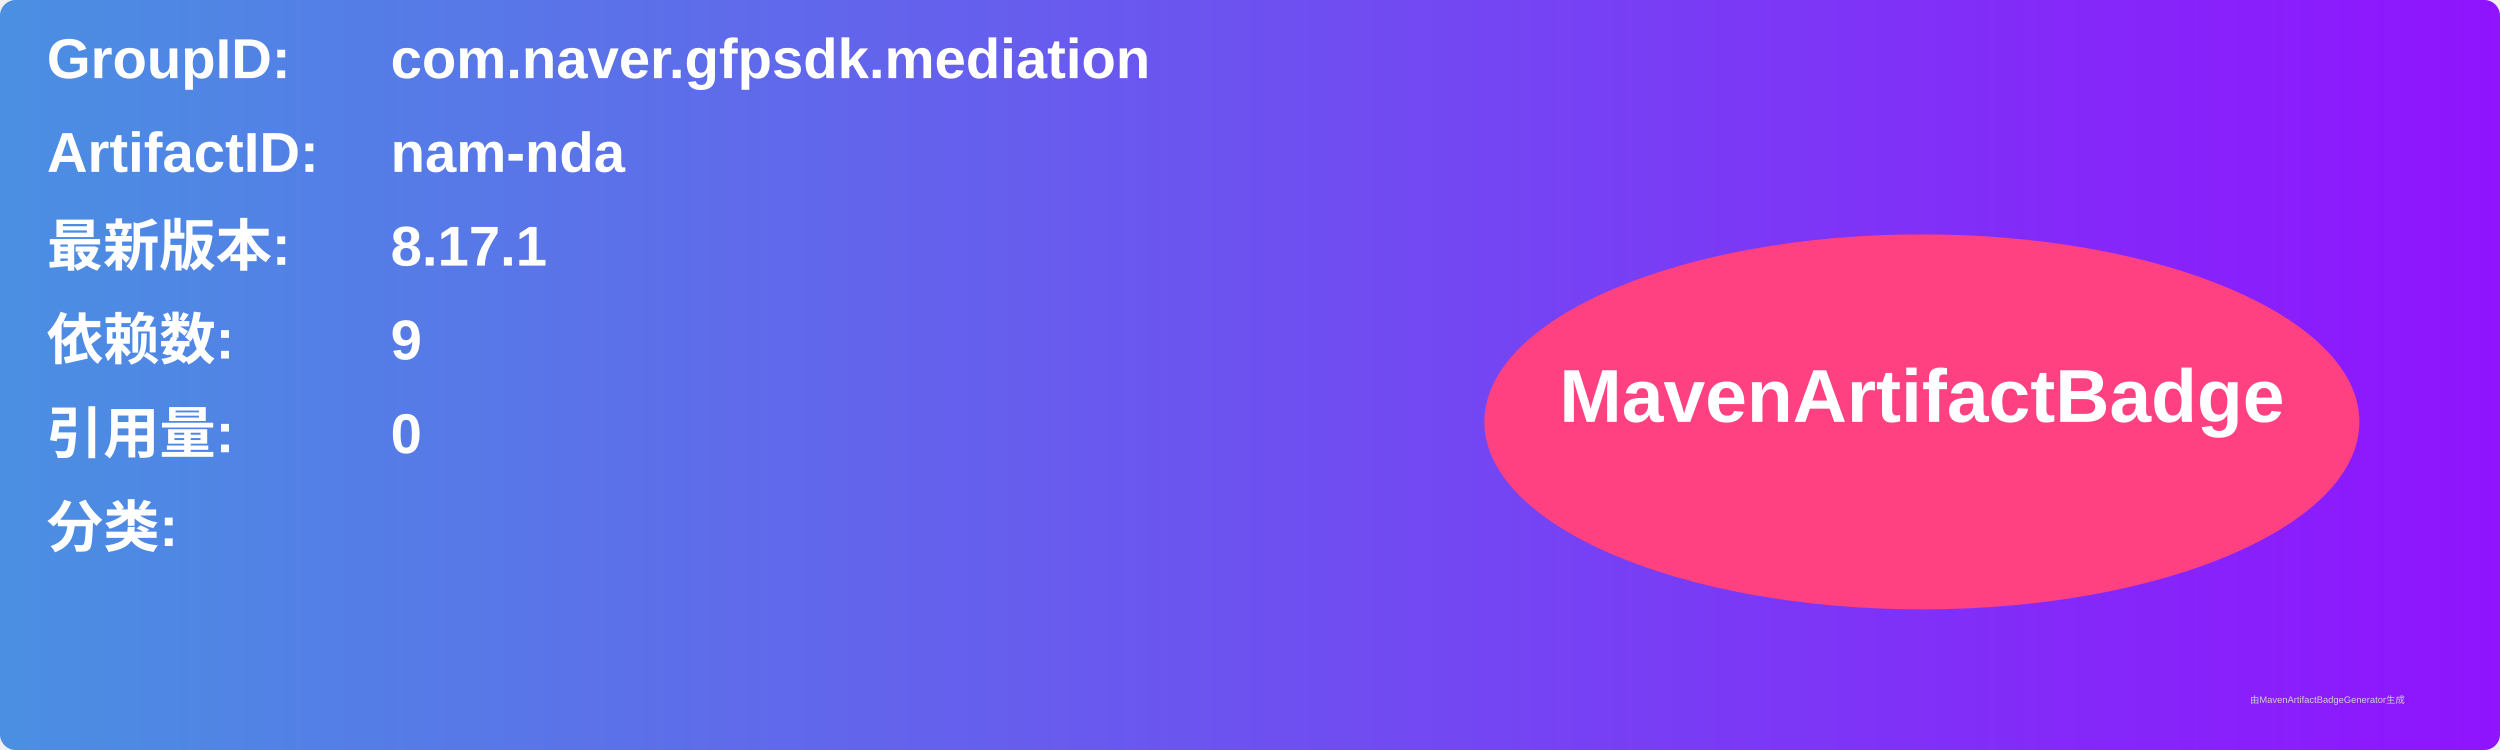
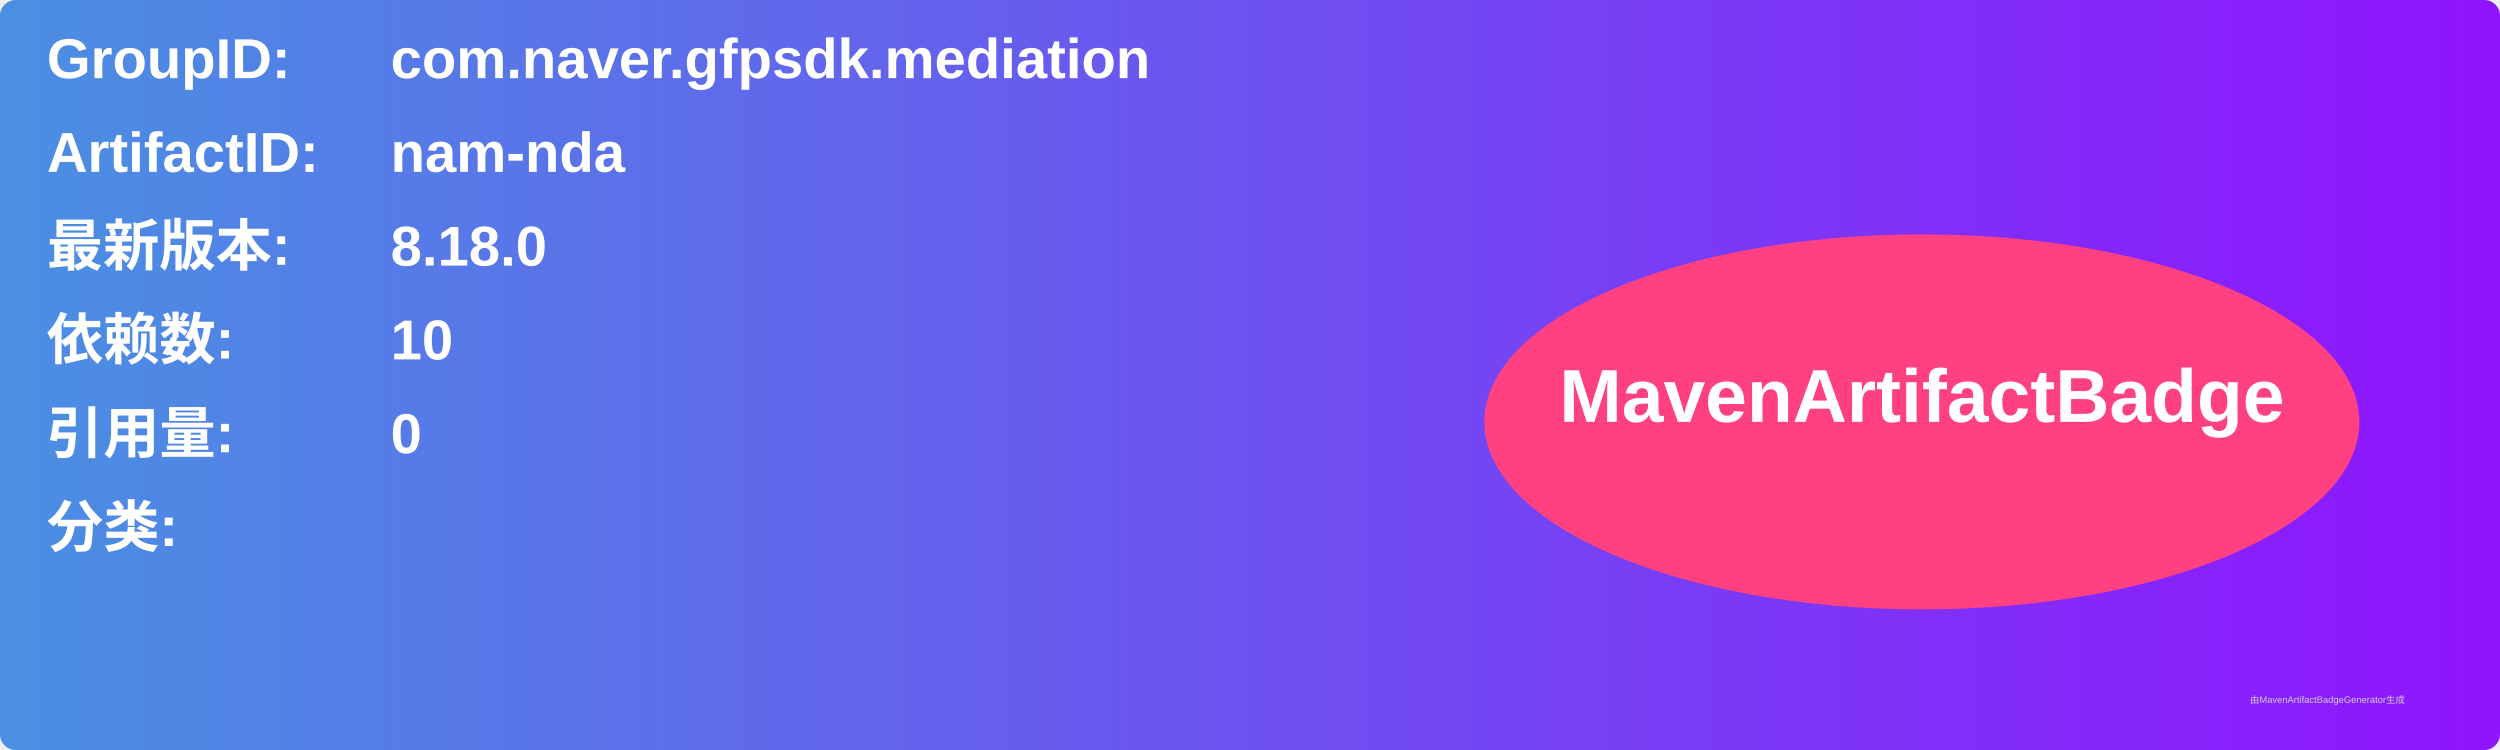
<svg xmlns="http://www.w3.org/2000/svg" width="800" height="240" viewBox="0 0 800 240">
  <linearGradient id="grad" x1="0%" y1="0%" x2="100%" y2="0%">
    <stop offset="0%" stop-color="#4a90e2" />
    <stop offset="100%" stop-color="#9013fe" />
  </linearGradient>
  <rect width="100%" height="100%" rx="5" ry="5" fill="url(#grad)" />
  <g transform="translate(15, 15)">
    <text x="0" y="10" font-family="Arial" font-size="18" fill="white" font-weight="bold" width="260">GroupID:</text>
    <text x="110" y="10" font-family="Arial" font-size="18" fill="white" font-weight="bold" width="460">com.naver.gfpsdk.mediation</text>
    <text x="0" y="40" font-family="Arial" font-size="18" fill="white" font-weight="bold" width="260">ArtifactID:</text>
    <text x="110" y="40" font-family="Arial" font-size="18" fill="white" font-weight="bold" width="460">nam-nda</text>
    <text x="0" y="70" font-family="Arial" font-size="18" fill="white" font-weight="bold">最新版本:</text>
    <text x="110" y="70" font-family="Arial" font-size="18" fill="white" font-weight="bold">
-       <tspan font-weight="bold">8.17.1</tspan>
+       <tspan font-weight="bold">8.18.0</tspan>
    </text>
    <text x="0" y="100" font-family="Arial" font-size="18" fill="white" font-weight="bold">依赖数: </text>
    <text x="110" y="100" font-family="Arial" font-size="18" fill="white">
-       <tspan font-weight="bold">9</tspan>
+       <tspan font-weight="bold">10</tspan>
    </text>
    <text x="0" y="130" font-family="Arial" font-size="18" fill="white" font-weight="bold">引用量: </text>
    <text x="110" y="130" font-family="Arial" font-size="18" fill="white">
      <tspan font-weight="bold">0</tspan>
    </text>
    <text x="0" y="160" font-family="Arial" font-size="18" fill="white" font-weight="bold">分类:</text>
    <text x="10" y="190" font-family="Arial" font-size="10" fill="white">
      <tspan font-weight="bold" />
    </text>
    <ellipse cx="600" cy="120" rx="140" ry="60" fill="#ff4081" />
    <text x="600" y="120" text-anchor="middle" font-family="Arial" font-size="24" fill="white" font-weight="bold">MavenArtifactBadge</text>
  </g>
  <text x="720" y="225" font-family="Arial" font-size="3" fill="#d0d0d0">由MavenArtifactBadgeGenerator生成</text>
</svg>
